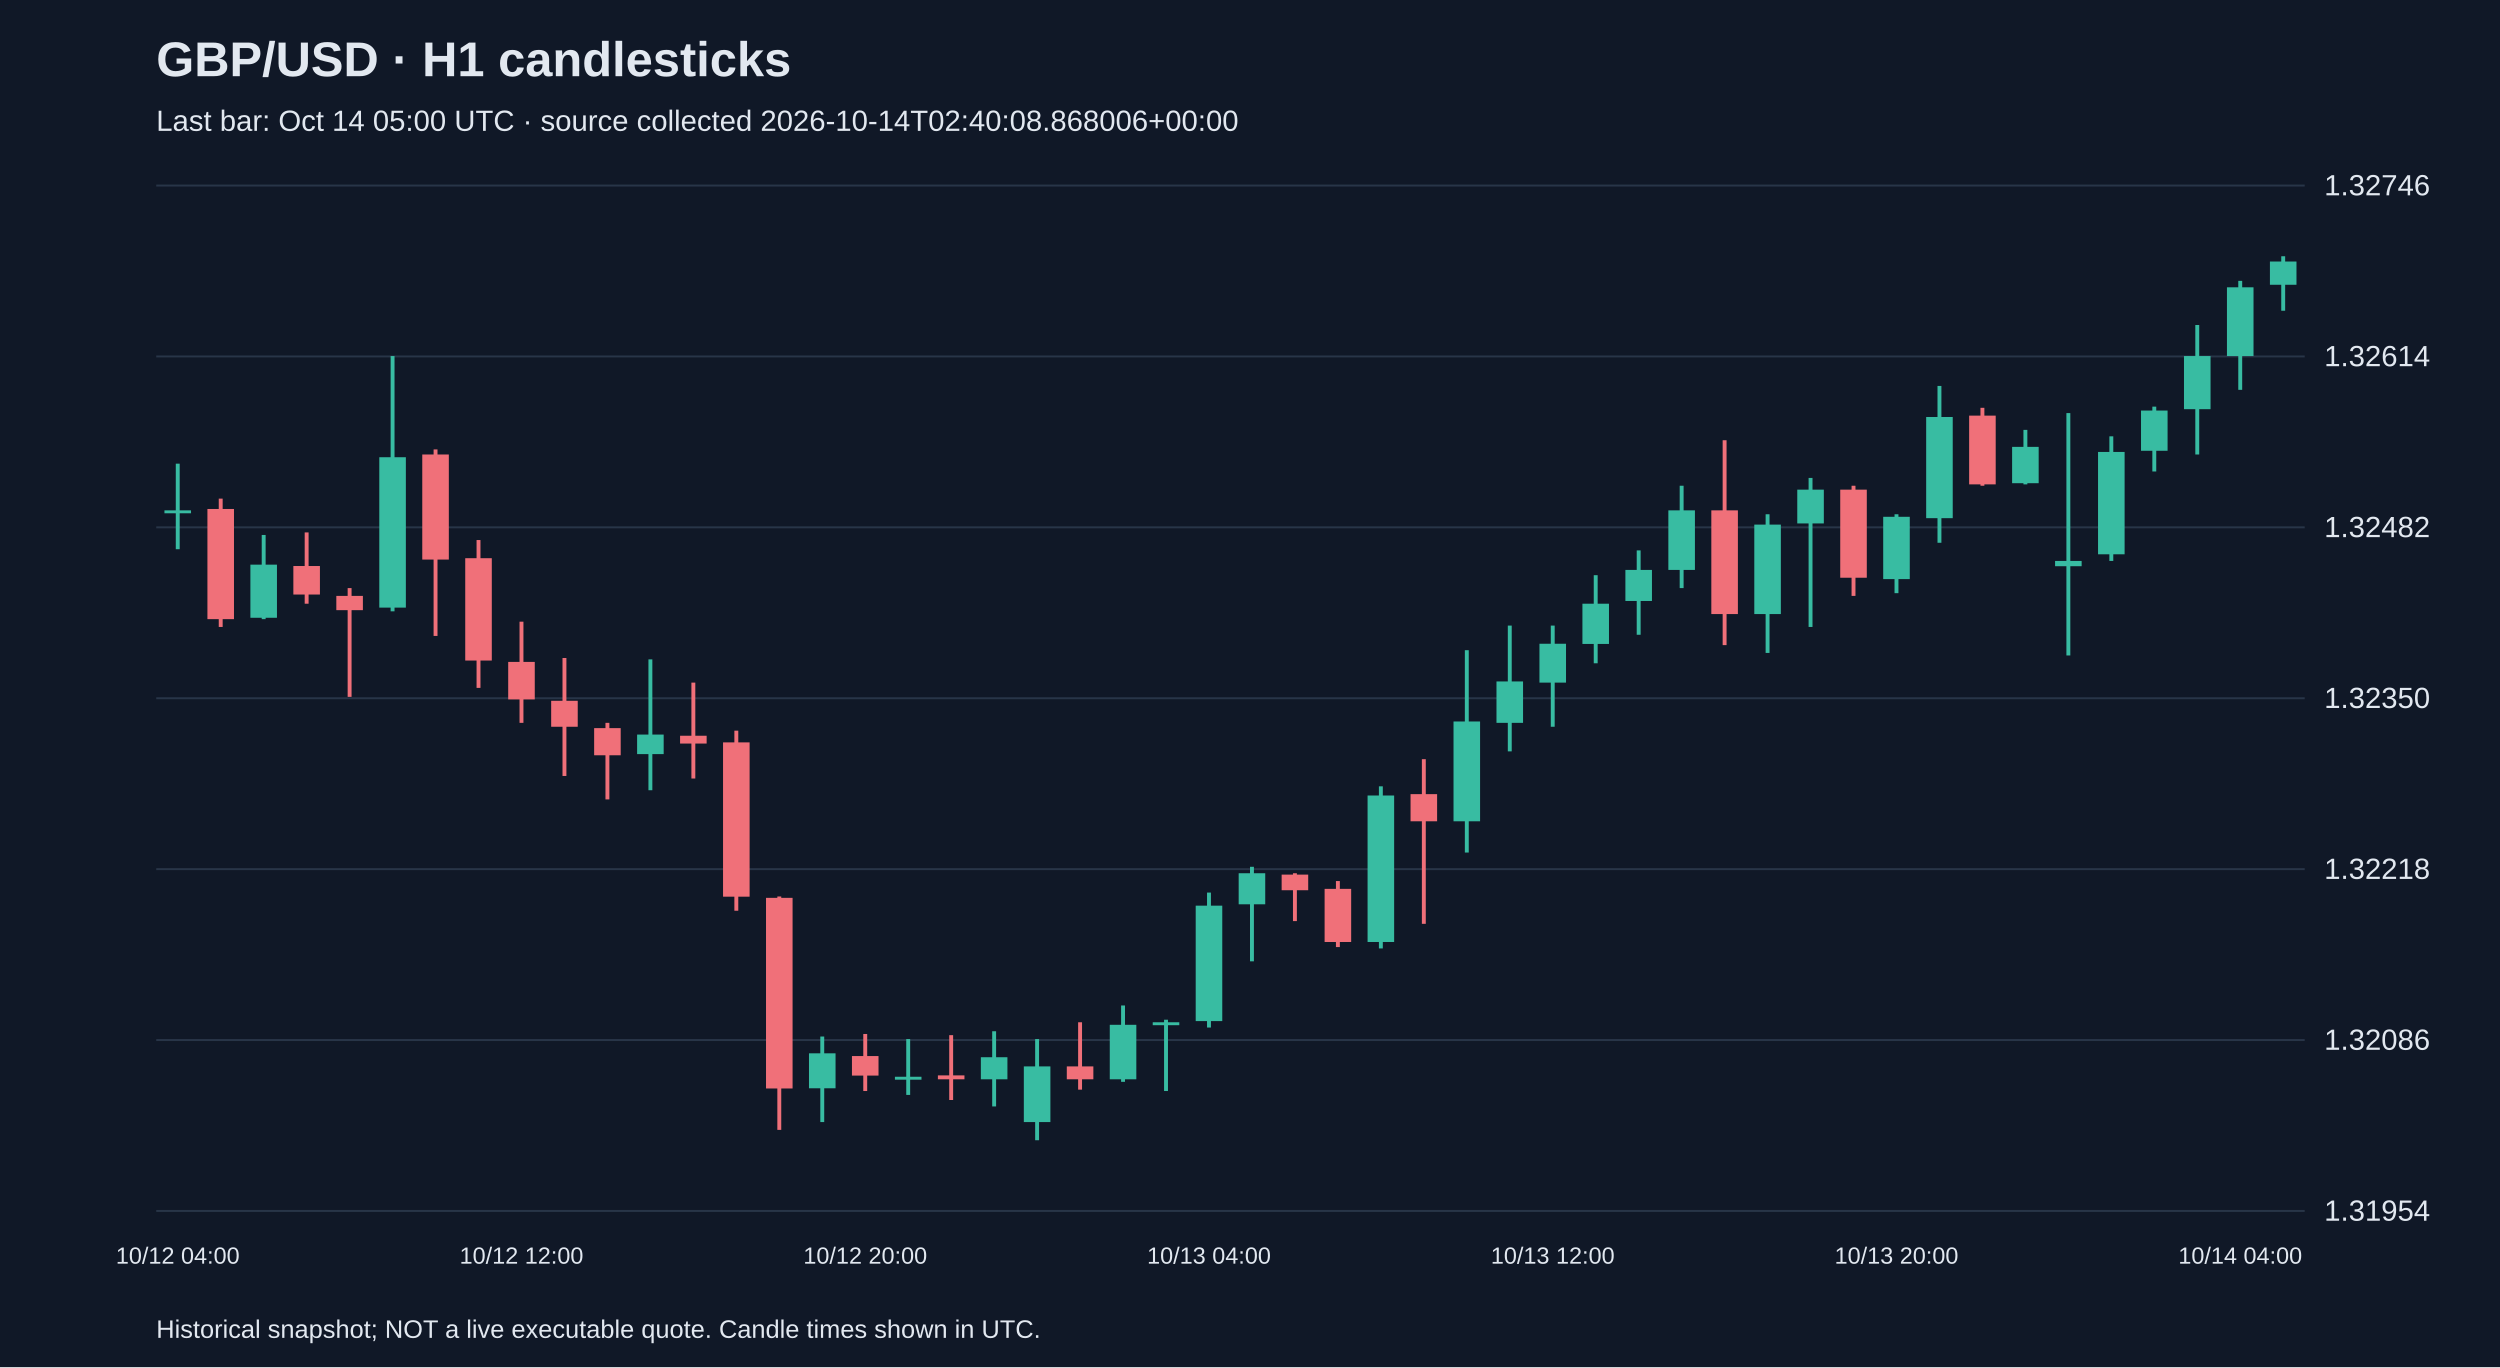
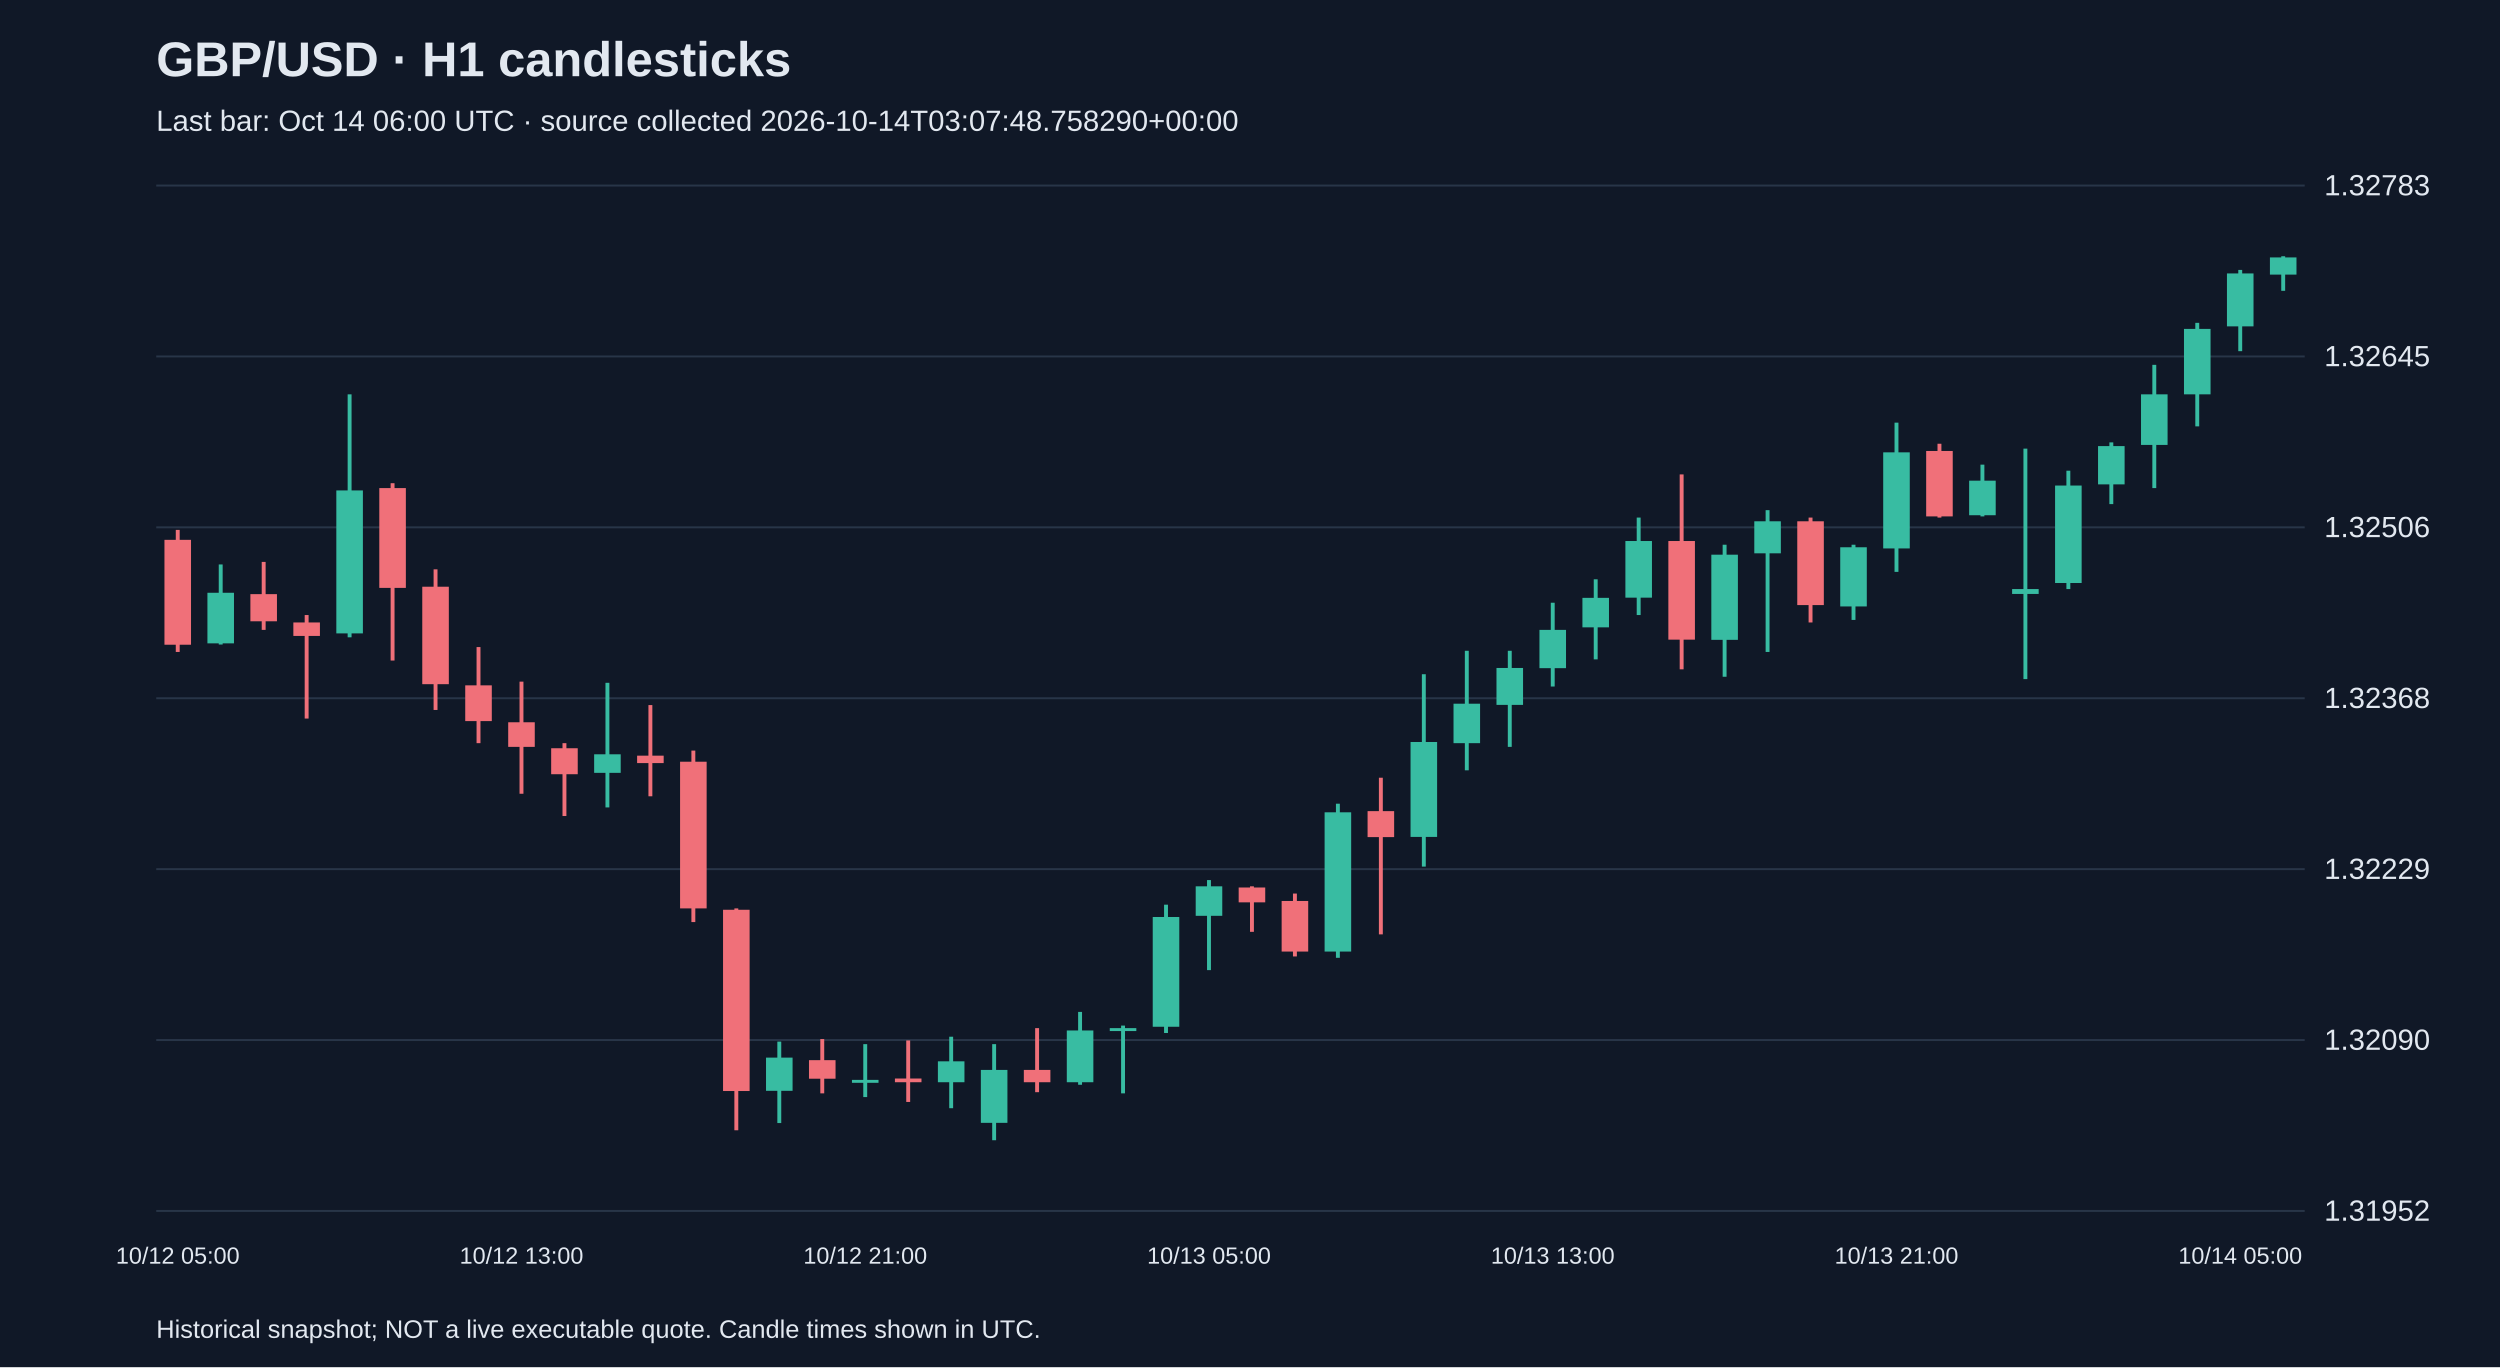
<svg xmlns="http://www.w3.org/2000/svg" viewBox="0 0 1280 700">
  <rect width="100%" height="100%" fill="#101827" />
  <style>text{font-family:Arial,sans-serif;fill:#e2e8f0}</style>
  <text x="80" y="39" font-size="25" font-weight="bold">GBP/USD · H1 candlesticks</text>
-   <text x="80" y="67" font-size="15" fill="#a6b1c5">Last bar: Oct 14 05:00 UTC · source collected 2026-10-14T02:40:08.868006+00:00</text>
+   <text x="80" y="67" font-size="15" fill="#a6b1c5">Last bar: Oct 14 06:00 UTC · source collected 2026-10-14T03:07:48.758290+00:00</text>
  <line x1="80" y1="620.0" x2="1180" y2="620.0" stroke="#283548" />
-   <text x="1190" y="625.0" font-size="15">1.31954</text>
+   <text x="1190" y="625.0" font-size="15">1.31952</text>
  <line x1="80" y1="532.5" x2="1180" y2="532.5" stroke="#283548" />
-   <text x="1190" y="537.5" font-size="15">1.32086</text>
+   <text x="1190" y="537.5" font-size="15">1.32090</text>
  <line x1="80" y1="445.0" x2="1180" y2="445.0" stroke="#283548" />
-   <text x="1190" y="450.0" font-size="15">1.32218</text>
+   <text x="1190" y="450.0" font-size="15">1.32229</text>
  <line x1="80" y1="357.5" x2="1180" y2="357.5" stroke="#283548" />
-   <text x="1190" y="362.5" font-size="15">1.32350</text>
+   <text x="1190" y="362.5" font-size="15">1.32368</text>
  <line x1="80" y1="270.0" x2="1180" y2="270.0" stroke="#283548" />
-   <text x="1190" y="275.0" font-size="15">1.32482</text>
+   <text x="1190" y="275.0" font-size="15">1.32506</text>
  <line x1="80" y1="182.5" x2="1180" y2="182.5" stroke="#283548" />
-   <text x="1190" y="187.5" font-size="15">1.32614</text>
+   <text x="1190" y="187.5" font-size="15">1.32645</text>
  <line x1="80" y1="95.0" x2="1180" y2="95.0" stroke="#283548" />
-   <text x="1190" y="100.0" font-size="15">1.32746</text>
-   <line x1="91.0" y1="237.4" x2="91.0" y2="281.2" stroke="#38bca2" stroke-width="2" />
-   <rect x="84.2" y="261.3" width="13.6" height="1.5" fill="#38bca2" />
-   <text x="91.0" y="647" text-anchor="middle" font-size="12">10/12 04:00</text>
-   <line x1="113.0" y1="255.3" x2="113.0" y2="321.0" stroke="#f07079" stroke-width="2" />
-   <rect x="106.2" y="260.6" width="13.6" height="56.4" fill="#f07079" />
-   <line x1="135.0" y1="273.9" x2="135.0" y2="317.0" stroke="#38bca2" stroke-width="2" />
-   <rect x="128.2" y="289.1" width="13.6" height="27.2" fill="#38bca2" />
-   <line x1="157.0" y1="272.6" x2="157.0" y2="309.1" stroke="#f07079" stroke-width="2" />
-   <rect x="150.2" y="289.8" width="13.6" height="14.6" fill="#f07079" />
-   <line x1="179.0" y1="301.1" x2="179.0" y2="356.8" stroke="#f07079" stroke-width="2" />
-   <rect x="172.2" y="305.1" width="13.6" height="7.3" fill="#f07079" />
-   <line x1="201.0" y1="182.3" x2="201.0" y2="313.0" stroke="#38bca2" stroke-width="2" />
-   <rect x="194.2" y="234.1" width="13.6" height="77.0" fill="#38bca2" />
-   <line x1="223.0" y1="230.1" x2="223.0" y2="325.6" stroke="#f07079" stroke-width="2" />
-   <rect x="216.2" y="232.7" width="13.6" height="53.8" fill="#f07079" />
-   <line x1="245.0" y1="276.5" x2="245.0" y2="352.2" stroke="#f07079" stroke-width="2" />
-   <rect x="238.2" y="285.8" width="13.6" height="52.4" fill="#f07079" />
-   <line x1="267.0" y1="318.3" x2="267.0" y2="370.1" stroke="#f07079" stroke-width="2" />
-   <rect x="260.2" y="338.9" width="13.6" height="19.2" fill="#f07079" />
-   <text x="267.0" y="647" text-anchor="middle" font-size="12">10/12 12:00</text>
-   <line x1="289.0" y1="336.9" x2="289.0" y2="397.3" stroke="#f07079" stroke-width="2" />
-   <rect x="282.2" y="358.8" width="13.6" height="13.3" fill="#f07079" />
-   <line x1="311.0" y1="370.1" x2="311.0" y2="409.3" stroke="#f07079" stroke-width="2" />
-   <rect x="304.2" y="372.8" width="13.6" height="13.9" fill="#f07079" />
-   <line x1="333.0" y1="337.6" x2="333.0" y2="404.6" stroke="#38bca2" stroke-width="2" />
-   <rect x="326.2" y="376.1" width="13.6" height="10.0" fill="#38bca2" />
-   <line x1="355.0" y1="349.5" x2="355.0" y2="398.6" stroke="#f07079" stroke-width="2" />
-   <rect x="348.2" y="376.7" width="13.6" height="4.0" fill="#f07079" />
-   <line x1="377.0" y1="374.1" x2="377.0" y2="466.3" stroke="#f07079" stroke-width="2" />
-   <rect x="370.2" y="380.1" width="13.6" height="79.0" fill="#f07079" />
-   <line x1="399.0" y1="459.0" x2="399.0" y2="578.5" stroke="#f07079" stroke-width="2" />
-   <rect x="392.2" y="459.7" width="13.6" height="97.6" fill="#f07079" />
-   <line x1="421.0" y1="530.7" x2="421.0" y2="574.5" stroke="#38bca2" stroke-width="2" />
-   <rect x="414.2" y="539.3" width="13.6" height="17.9" fill="#38bca2" />
-   <line x1="443.0" y1="529.4" x2="443.0" y2="558.6" stroke="#f07079" stroke-width="2" />
-   <rect x="436.2" y="540.7" width="13.6" height="10.0" fill="#f07079" />
-   <text x="443.0" y="647" text-anchor="middle" font-size="12">10/12 20:00</text>
-   <line x1="465.0" y1="532.0" x2="465.0" y2="560.6" stroke="#38bca2" stroke-width="2" />
-   <rect x="458.2" y="551.3" width="13.6" height="1.5" fill="#38bca2" />
-   <line x1="487.0" y1="530.0" x2="487.0" y2="563.2" stroke="#f07079" stroke-width="2" />
-   <rect x="480.2" y="550.6" width="13.6" height="2.0" fill="#f07079" />
-   <line x1="509.0" y1="528.0" x2="509.0" y2="566.5" stroke="#38bca2" stroke-width="2" />
-   <rect x="502.2" y="541.3" width="13.6" height="11.3" fill="#38bca2" />
-   <line x1="531.0" y1="532.0" x2="531.0" y2="583.8" stroke="#38bca2" stroke-width="2" />
-   <rect x="524.2" y="546.0" width="13.6" height="28.5" fill="#38bca2" />
-   <line x1="553.0" y1="523.4" x2="553.0" y2="557.9" stroke="#f07079" stroke-width="2" />
-   <rect x="546.2" y="546.0" width="13.6" height="6.6" fill="#f07079" />
-   <line x1="575.0" y1="514.8" x2="575.0" y2="553.9" stroke="#38bca2" stroke-width="2" />
-   <rect x="568.2" y="524.7" width="13.6" height="27.9" fill="#38bca2" />
-   <line x1="597.0" y1="522.1" x2="597.0" y2="558.6" stroke="#38bca2" stroke-width="2" />
-   <rect x="590.2" y="523.4" width="13.6" height="1.5" fill="#38bca2" />
-   <line x1="619.0" y1="457.0" x2="619.0" y2="526.1" stroke="#38bca2" stroke-width="2" />
-   <rect x="612.2" y="463.7" width="13.6" height="59.1" fill="#38bca2" />
-   <text x="619.0" y="647" text-anchor="middle" font-size="12">10/13 04:00</text>
-   <line x1="641.0" y1="443.8" x2="641.0" y2="492.2" stroke="#38bca2" stroke-width="2" />
-   <rect x="634.2" y="447.1" width="13.6" height="15.9" fill="#38bca2" />
-   <line x1="663.0" y1="447.1" x2="663.0" y2="471.6" stroke="#f07079" stroke-width="2" />
-   <rect x="656.2" y="447.8" width="13.6" height="8.0" fill="#f07079" />
-   <line x1="685.0" y1="451.1" x2="685.0" y2="484.9" stroke="#f07079" stroke-width="2" />
-   <rect x="678.2" y="455.1" width="13.6" height="27.2" fill="#f07079" />
-   <line x1="707.0" y1="402.6" x2="707.0" y2="485.6" stroke="#38bca2" stroke-width="2" />
-   <rect x="700.2" y="407.3" width="13.6" height="75.0" fill="#38bca2" />
-   <line x1="729.0" y1="388.7" x2="729.0" y2="473.0" stroke="#f07079" stroke-width="2" />
-   <rect x="722.2" y="406.6" width="13.6" height="13.9" fill="#f07079" />
-   <line x1="751.0" y1="332.9" x2="751.0" y2="436.5" stroke="#38bca2" stroke-width="2" />
-   <rect x="744.2" y="369.4" width="13.6" height="51.1" fill="#38bca2" />
-   <line x1="773.0" y1="320.3" x2="773.0" y2="384.7" stroke="#38bca2" stroke-width="2" />
-   <rect x="766.2" y="348.9" width="13.6" height="21.2" fill="#38bca2" />
-   <line x1="795.0" y1="320.3" x2="795.0" y2="372.1" stroke="#38bca2" stroke-width="2" />
-   <rect x="788.2" y="329.6" width="13.6" height="19.9" fill="#38bca2" />
-   <text x="795.0" y="647" text-anchor="middle" font-size="12">10/13 12:00</text>
-   <line x1="817.0" y1="294.5" x2="817.0" y2="339.6" stroke="#38bca2" stroke-width="2" />
-   <rect x="810.2" y="309.1" width="13.6" height="20.6" fill="#38bca2" />
-   <line x1="839.0" y1="281.8" x2="839.0" y2="325.0" stroke="#38bca2" stroke-width="2" />
-   <rect x="832.2" y="291.8" width="13.6" height="15.9" fill="#38bca2" />
-   <line x1="861.0" y1="248.7" x2="861.0" y2="301.1" stroke="#38bca2" stroke-width="2" />
-   <rect x="854.2" y="261.3" width="13.6" height="30.5" fill="#38bca2" />
-   <line x1="883.0" y1="225.4" x2="883.0" y2="330.3" stroke="#f07079" stroke-width="2" />
-   <rect x="876.2" y="261.3" width="13.6" height="53.1" fill="#f07079" />
-   <line x1="905.0" y1="263.3" x2="905.0" y2="334.3" stroke="#38bca2" stroke-width="2" />
-   <rect x="898.2" y="268.6" width="13.6" height="45.8" fill="#38bca2" />
-   <line x1="927.0" y1="244.7" x2="927.0" y2="321.0" stroke="#38bca2" stroke-width="2" />
-   <rect x="920.2" y="250.7" width="13.6" height="17.3" fill="#38bca2" />
-   <line x1="949.0" y1="248.7" x2="949.0" y2="305.1" stroke="#f07079" stroke-width="2" />
-   <rect x="942.2" y="250.7" width="13.6" height="45.1" fill="#f07079" />
-   <line x1="971.0" y1="263.3" x2="971.0" y2="303.7" stroke="#38bca2" stroke-width="2" />
-   <rect x="964.2" y="264.6" width="13.6" height="31.9" fill="#38bca2" />
-   <text x="971.0" y="647" text-anchor="middle" font-size="12">10/13 20:00</text>
-   <line x1="993.0" y1="197.6" x2="993.0" y2="277.9" stroke="#38bca2" stroke-width="2" />
-   <rect x="986.2" y="213.5" width="13.6" height="51.8" fill="#38bca2" />
-   <line x1="1015.0" y1="208.8" x2="1015.0" y2="248.7" stroke="#f07079" stroke-width="2" />
-   <rect x="1008.2" y="212.8" width="13.6" height="35.2" fill="#f07079" />
-   <line x1="1037.0" y1="220.1" x2="1037.0" y2="248.0" stroke="#38bca2" stroke-width="2" />
-   <rect x="1030.2" y="228.8" width="13.6" height="18.6" fill="#38bca2" />
-   <line x1="1059.0" y1="211.5" x2="1059.0" y2="335.6" stroke="#38bca2" stroke-width="2" />
-   <rect x="1052.2" y="287.2" width="13.6" height="2.7" fill="#38bca2" />
-   <line x1="1081.0" y1="223.4" x2="1081.0" y2="287.2" stroke="#38bca2" stroke-width="2" />
-   <rect x="1074.2" y="231.4" width="13.6" height="52.4" fill="#38bca2" />
-   <line x1="1103.0" y1="208.2" x2="1103.0" y2="241.4" stroke="#38bca2" stroke-width="2" />
-   <rect x="1096.2" y="210.2" width="13.6" height="20.6" fill="#38bca2" />
-   <line x1="1125.0" y1="166.4" x2="1125.0" y2="232.7" stroke="#38bca2" stroke-width="2" />
-   <rect x="1118.2" y="182.3" width="13.6" height="27.2" fill="#38bca2" />
-   <line x1="1147.0" y1="143.8" x2="1147.0" y2="199.6" stroke="#38bca2" stroke-width="2" />
-   <rect x="1140.2" y="147.1" width="13.6" height="35.2" fill="#38bca2" />
-   <text x="1147.0" y="647" text-anchor="middle" font-size="12">10/14 04:00</text>
-   <line x1="1169.0" y1="131.2" x2="1169.0" y2="159.1" stroke="#38bca2" stroke-width="2" />
-   <rect x="1162.2" y="133.9" width="13.6" height="11.9" fill="#38bca2" />
+   <text x="1190" y="100.0" font-size="15">1.32783</text>
+   <line x1="91.0" y1="271.3" x2="91.0" y2="333.8" stroke="#f07079" stroke-width="2" />
+   <rect x="84.2" y="276.4" width="13.6" height="53.7" fill="#f07079" />
+   <text x="91.0" y="647" text-anchor="middle" font-size="12">10/12 05:00</text>
+   <line x1="113.0" y1="289.0" x2="113.0" y2="330.0" stroke="#38bca2" stroke-width="2" />
+   <rect x="106.2" y="303.5" width="13.6" height="25.9" fill="#38bca2" />
+   <line x1="135.0" y1="287.7" x2="135.0" y2="322.5" stroke="#f07079" stroke-width="2" />
+   <rect x="128.2" y="304.2" width="13.6" height="13.9" fill="#f07079" />
+   <line x1="157.0" y1="314.9" x2="157.0" y2="367.9" stroke="#f07079" stroke-width="2" />
+   <rect x="150.2" y="318.7" width="13.6" height="6.9" fill="#f07079" />
+   <line x1="179.0" y1="201.9" x2="179.0" y2="326.3" stroke="#38bca2" stroke-width="2" />
+   <rect x="172.2" y="251.1" width="13.6" height="73.2" fill="#38bca2" />
+   <line x1="201.0" y1="247.4" x2="201.0" y2="338.2" stroke="#f07079" stroke-width="2" />
+   <rect x="194.2" y="249.9" width="13.6" height="51.1" fill="#f07079" />
+   <line x1="223.0" y1="291.5" x2="223.0" y2="363.5" stroke="#f07079" stroke-width="2" />
+   <rect x="216.2" y="300.4" width="13.6" height="49.9" fill="#f07079" />
+   <line x1="245.0" y1="331.3" x2="245.0" y2="380.5" stroke="#f07079" stroke-width="2" />
+   <rect x="238.2" y="350.9" width="13.6" height="18.3" fill="#f07079" />
+   <line x1="267.0" y1="349.0" x2="267.0" y2="406.4" stroke="#f07079" stroke-width="2" />
+   <rect x="260.2" y="369.8" width="13.6" height="12.6" fill="#f07079" />
+   <text x="267.0" y="647" text-anchor="middle" font-size="12">10/12 13:00</text>
+   <line x1="289.0" y1="380.5" x2="289.0" y2="417.8" stroke="#f07079" stroke-width="2" />
+   <rect x="282.2" y="383.1" width="13.6" height="13.3" fill="#f07079" />
+   <line x1="311.0" y1="349.6" x2="311.0" y2="413.4" stroke="#38bca2" stroke-width="2" />
+   <rect x="304.2" y="386.2" width="13.6" height="9.5" fill="#38bca2" />
+   <line x1="333.0" y1="361.0" x2="333.0" y2="407.7" stroke="#f07079" stroke-width="2" />
+   <rect x="326.2" y="386.9" width="13.6" height="3.8" fill="#f07079" />
+   <line x1="355.0" y1="384.3" x2="355.0" y2="472.1" stroke="#f07079" stroke-width="2" />
+   <rect x="348.2" y="390.0" width="13.6" height="75.1" fill="#f07079" />
+   <line x1="377.0" y1="465.1" x2="377.0" y2="578.7" stroke="#f07079" stroke-width="2" />
+   <rect x="370.2" y="465.8" width="13.6" height="92.8" fill="#f07079" />
+   <line x1="399.0" y1="533.3" x2="399.0" y2="575.0" stroke="#38bca2" stroke-width="2" />
+   <rect x="392.2" y="541.5" width="13.6" height="17.0" fill="#38bca2" />
+   <line x1="421.0" y1="532.0" x2="421.0" y2="559.8" stroke="#f07079" stroke-width="2" />
+   <rect x="414.2" y="542.8" width="13.6" height="9.5" fill="#f07079" />
+   <line x1="443.0" y1="534.6" x2="443.0" y2="561.7" stroke="#38bca2" stroke-width="2" />
+   <rect x="436.2" y="552.9" width="13.6" height="1.5" fill="#38bca2" />
+   <text x="443.0" y="647" text-anchor="middle" font-size="12">10/12 21:00</text>
+   <line x1="465.0" y1="532.7" x2="465.0" y2="564.2" stroke="#f07079" stroke-width="2" />
+   <rect x="458.2" y="552.2" width="13.6" height="1.9" fill="#f07079" />
+   <line x1="487.0" y1="530.8" x2="487.0" y2="567.4" stroke="#38bca2" stroke-width="2" />
+   <rect x="480.2" y="543.4" width="13.6" height="10.7" fill="#38bca2" />
+   <line x1="509.0" y1="534.6" x2="509.0" y2="583.8" stroke="#38bca2" stroke-width="2" />
+   <rect x="502.2" y="547.8" width="13.6" height="27.1" fill="#38bca2" />
+   <line x1="531.0" y1="526.4" x2="531.0" y2="559.2" stroke="#f07079" stroke-width="2" />
+   <rect x="524.2" y="547.8" width="13.6" height="6.3" fill="#f07079" />
+   <line x1="553.0" y1="518.1" x2="553.0" y2="555.4" stroke="#38bca2" stroke-width="2" />
+   <rect x="546.2" y="527.6" width="13.6" height="26.5" fill="#38bca2" />
+   <line x1="575.0" y1="525.1" x2="575.0" y2="559.8" stroke="#38bca2" stroke-width="2" />
+   <rect x="568.2" y="526.4" width="13.6" height="1.5" fill="#38bca2" />
+   <line x1="597.0" y1="463.2" x2="597.0" y2="528.9" stroke="#38bca2" stroke-width="2" />
+   <rect x="590.2" y="469.5" width="13.6" height="56.2" fill="#38bca2" />
+   <line x1="619.0" y1="450.6" x2="619.0" y2="496.7" stroke="#38bca2" stroke-width="2" />
+   <rect x="612.2" y="453.8" width="13.6" height="15.1" fill="#38bca2" />
+   <text x="619.0" y="647" text-anchor="middle" font-size="12">10/13 05:00</text>
+   <line x1="641.0" y1="453.8" x2="641.0" y2="477.1" stroke="#f07079" stroke-width="2" />
+   <rect x="634.2" y="454.4" width="13.6" height="7.6" fill="#f07079" />
+   <line x1="663.0" y1="457.5" x2="663.0" y2="489.7" stroke="#f07079" stroke-width="2" />
+   <rect x="656.2" y="461.3" width="13.6" height="25.9" fill="#f07079" />
+   <line x1="685.0" y1="411.5" x2="685.0" y2="490.4" stroke="#38bca2" stroke-width="2" />
+   <rect x="678.2" y="415.9" width="13.6" height="71.3" fill="#38bca2" />
+   <line x1="707.0" y1="398.2" x2="707.0" y2="478.4" stroke="#f07079" stroke-width="2" />
+   <rect x="700.2" y="415.3" width="13.6" height="13.3" fill="#f07079" />
+   <line x1="729.0" y1="345.2" x2="729.0" y2="443.7" stroke="#38bca2" stroke-width="2" />
+   <rect x="722.2" y="379.9" width="13.6" height="48.6" fill="#38bca2" />
+   <line x1="751.0" y1="333.2" x2="751.0" y2="394.4" stroke="#38bca2" stroke-width="2" />
+   <rect x="744.2" y="360.3" width="13.6" height="20.2" fill="#38bca2" />
+   <line x1="773.0" y1="333.2" x2="773.0" y2="382.4" stroke="#38bca2" stroke-width="2" />
+   <rect x="766.2" y="342.0" width="13.6" height="18.9" fill="#38bca2" />
+   <line x1="795.0" y1="308.6" x2="795.0" y2="351.5" stroke="#38bca2" stroke-width="2" />
+   <rect x="788.2" y="322.5" width="13.6" height="19.6" fill="#38bca2" />
+   <text x="795.0" y="647" text-anchor="middle" font-size="12">10/13 13:00</text>
+   <line x1="817.0" y1="296.6" x2="817.0" y2="337.6" stroke="#38bca2" stroke-width="2" />
+   <rect x="810.2" y="306.1" width="13.6" height="15.1" fill="#38bca2" />
+   <line x1="839.0" y1="265.0" x2="839.0" y2="314.9" stroke="#38bca2" stroke-width="2" />
+   <rect x="832.2" y="277.0" width="13.6" height="29.0" fill="#38bca2" />
+   <line x1="861.0" y1="242.9" x2="861.0" y2="342.7" stroke="#f07079" stroke-width="2" />
+   <rect x="854.2" y="277.0" width="13.6" height="50.5" fill="#f07079" />
+   <line x1="883.0" y1="278.9" x2="883.0" y2="346.5" stroke="#38bca2" stroke-width="2" />
+   <rect x="876.2" y="284.0" width="13.6" height="43.6" fill="#38bca2" />
+   <line x1="905.0" y1="261.2" x2="905.0" y2="333.8" stroke="#38bca2" stroke-width="2" />
+   <rect x="898.2" y="266.9" width="13.6" height="16.4" fill="#38bca2" />
+   <line x1="927.0" y1="265.0" x2="927.0" y2="318.7" stroke="#f07079" stroke-width="2" />
+   <rect x="920.2" y="266.9" width="13.6" height="42.9" fill="#f07079" />
+   <line x1="949.0" y1="278.9" x2="949.0" y2="317.4" stroke="#38bca2" stroke-width="2" />
+   <rect x="942.2" y="280.2" width="13.6" height="30.3" fill="#38bca2" />
+   <line x1="971.0" y1="216.4" x2="971.0" y2="292.8" stroke="#38bca2" stroke-width="2" />
+   <rect x="964.2" y="231.6" width="13.6" height="49.2" fill="#38bca2" />
+   <text x="971.0" y="647" text-anchor="middle" font-size="12">10/13 21:00</text>
+   <line x1="993.0" y1="227.2" x2="993.0" y2="265.0" stroke="#f07079" stroke-width="2" />
+   <rect x="986.2" y="230.9" width="13.6" height="33.5" fill="#f07079" />
+   <line x1="1015.0" y1="237.9" x2="1015.0" y2="264.4" stroke="#38bca2" stroke-width="2" />
+   <rect x="1008.2" y="246.1" width="13.6" height="17.7" fill="#38bca2" />
+   <line x1="1037.0" y1="229.7" x2="1037.0" y2="347.7" stroke="#38bca2" stroke-width="2" />
+   <rect x="1030.2" y="301.6" width="13.6" height="2.5" fill="#38bca2" />
+   <line x1="1059.0" y1="241.0" x2="1059.0" y2="301.6" stroke="#38bca2" stroke-width="2" />
+   <rect x="1052.2" y="248.6" width="13.6" height="49.9" fill="#38bca2" />
+   <line x1="1081.0" y1="226.5" x2="1081.0" y2="258.1" stroke="#38bca2" stroke-width="2" />
+   <rect x="1074.2" y="228.4" width="13.6" height="19.6" fill="#38bca2" />
+   <line x1="1103.0" y1="186.8" x2="1103.0" y2="249.9" stroke="#38bca2" stroke-width="2" />
+   <rect x="1096.2" y="201.9" width="13.6" height="25.9" fill="#38bca2" />
+   <line x1="1125.0" y1="165.3" x2="1125.0" y2="218.3" stroke="#38bca2" stroke-width="2" />
+   <rect x="1118.2" y="168.4" width="13.6" height="33.5" fill="#38bca2" />
+   <line x1="1147.0" y1="138.2" x2="1147.0" y2="179.8" stroke="#38bca2" stroke-width="2" />
+   <rect x="1140.2" y="140.0" width="13.6" height="27.1" fill="#38bca2" />
+   <text x="1147.0" y="647" text-anchor="middle" font-size="12">10/14 05:00</text>
+   <line x1="1169.0" y1="131.2" x2="1169.0" y2="148.9" stroke="#38bca2" stroke-width="2" />
+   <rect x="1162.2" y="131.8" width="13.6" height="8.8" fill="#38bca2" />
  <text x="80" y="685" font-size="13">Historical snapshot; NOT a live executable quote. Candle times shown in UTC.</text>
</svg>
